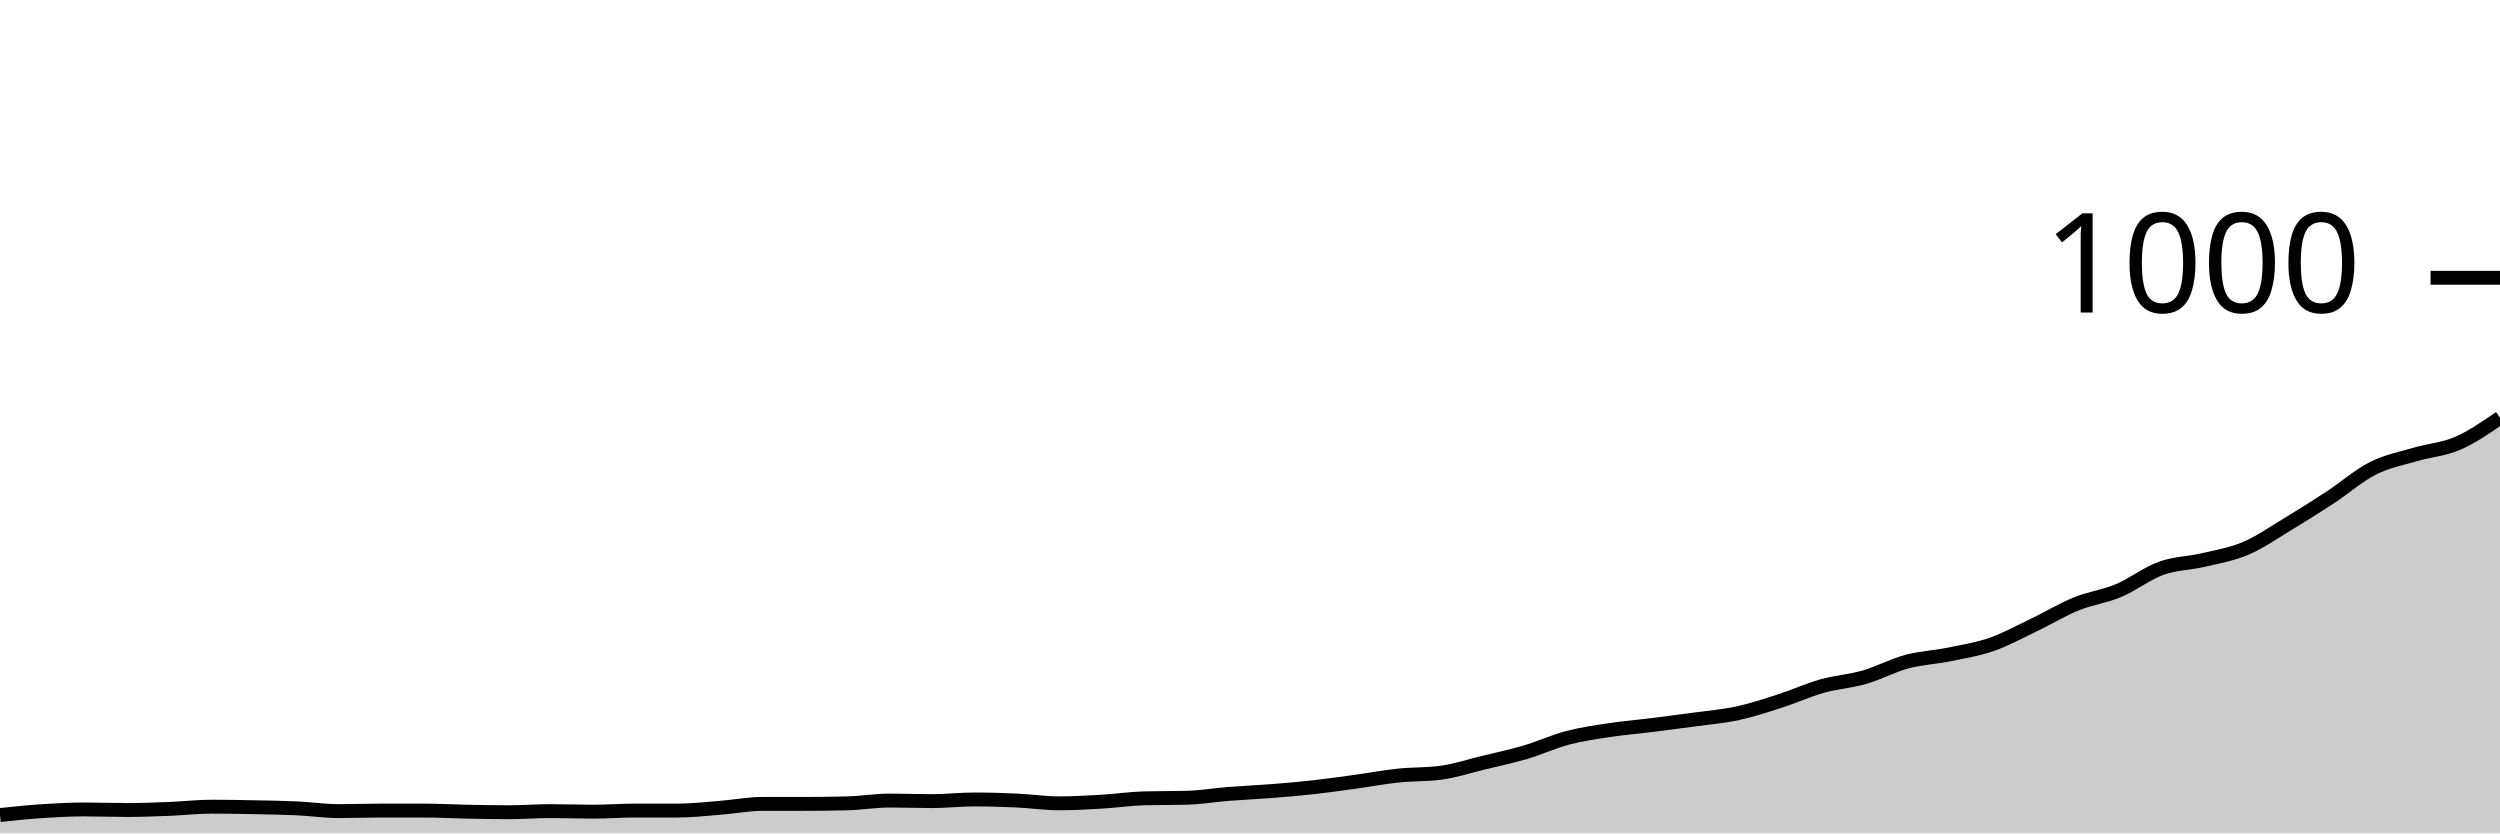
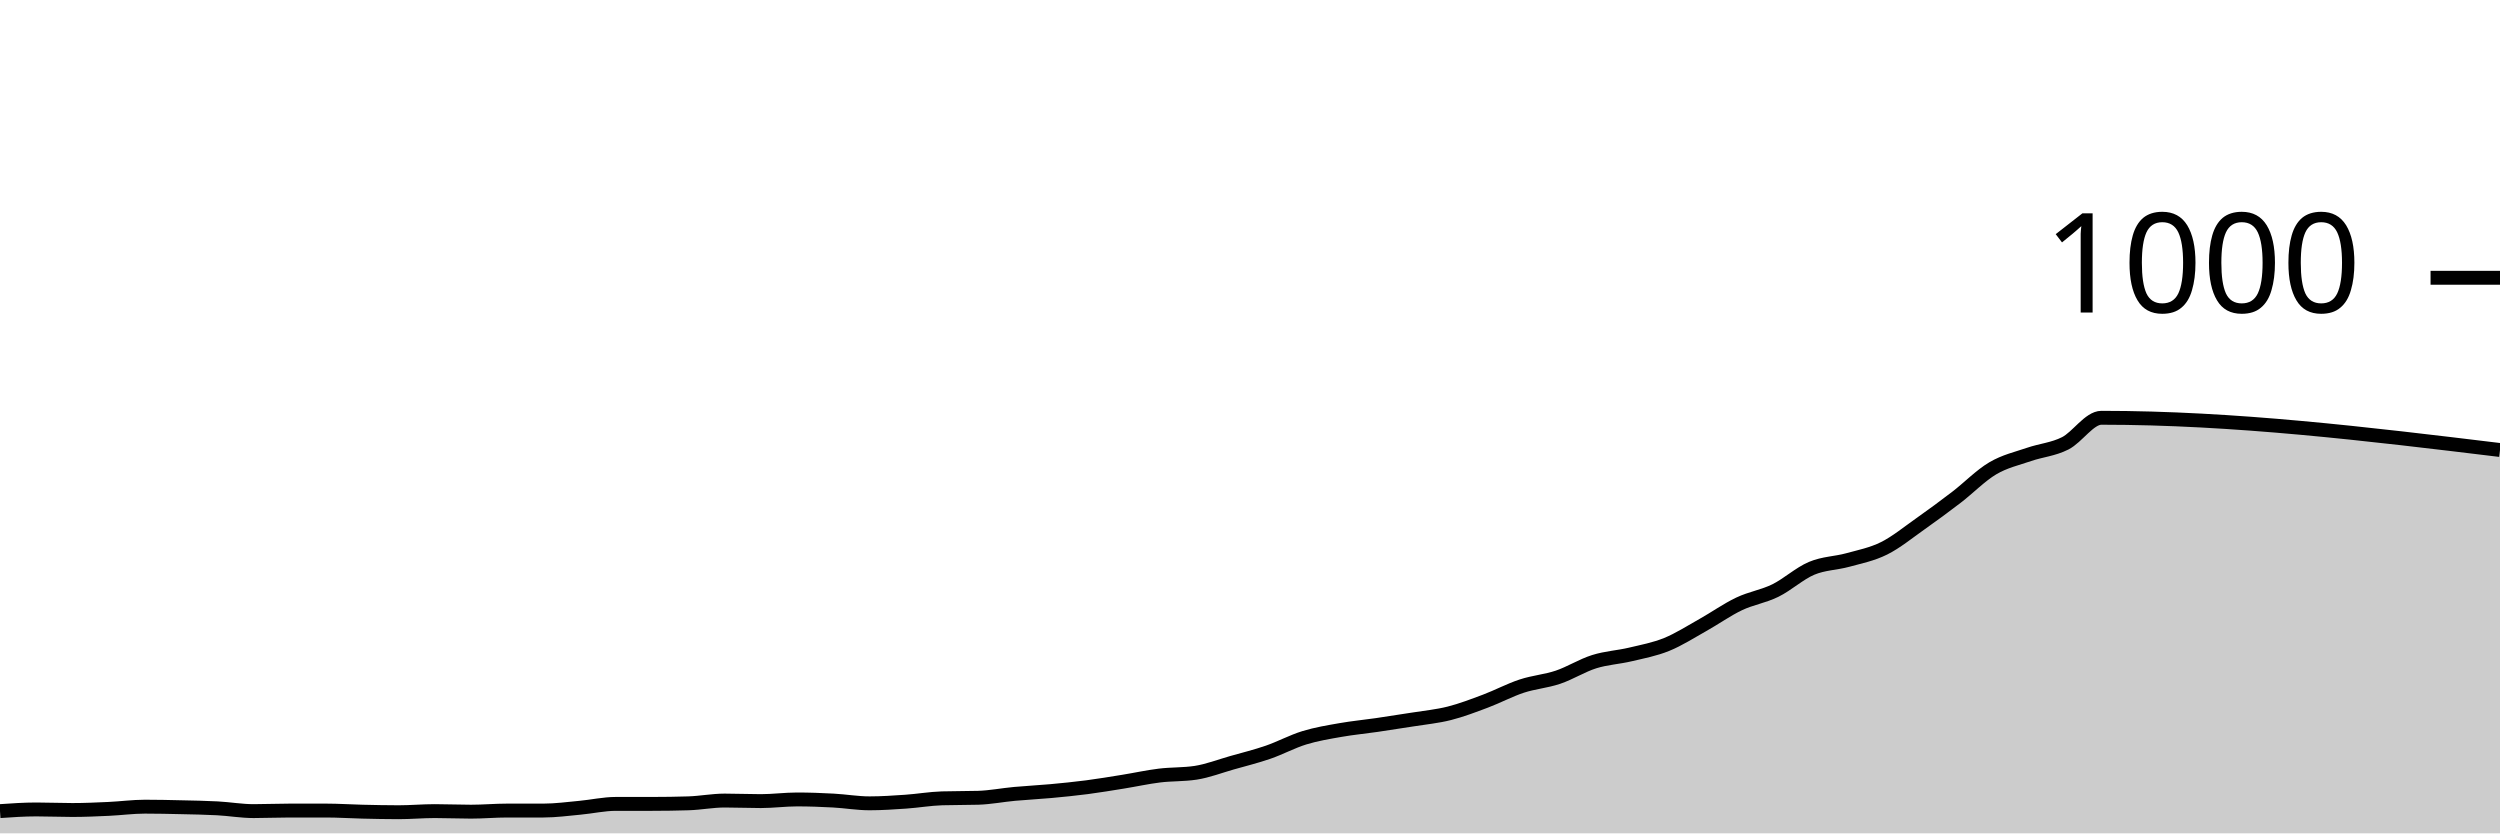
<svg xmlns="http://www.w3.org/2000/svg" viewBox="0 0 180 60">
  <g transform="translate(0,20)">
-     <path class="area" fill="rgba(0, 0, 0, 0.2)" d="M0,38.68C1.017,38.573,2.034,38.467,3.051,38.4C4.068,38.333,5.085,38.28,6.102,38.28C7.119,38.28,8.136,38.32,9.153,38.32C10.169,38.32,11.186,38.28,12.203,38.24C13.22,38.2,14.237,38.08,15.254,38.08C16.271,38.08,17.288,38.1,18.305,38.12C19.322,38.14,20.339,38.153,21.356,38.2C22.373,38.247,23.39,38.4,24.407,38.4C25.424,38.4,26.441,38.36,27.458,38.36C28.475,38.36,29.492,38.36,30.508,38.36C31.525,38.36,32.542,38.42,33.559,38.44C34.576,38.46,35.593,38.48,36.61,38.48C37.627,38.48,38.644,38.4,39.661,38.4C40.678,38.4,41.695,38.44,42.712,38.44C43.729,38.44,44.746,38.36,45.763,38.36C46.78,38.36,47.797,38.36,48.814,38.36C49.831,38.36,50.847,38.24,51.864,38.16C52.881,38.08,53.898,37.88,54.915,37.88C55.932,37.88,56.949,37.88,57.966,37.88C58.983,37.88,60,37.867,61.017,37.84C62.034,37.813,63.051,37.64,64.068,37.64C65.085,37.64,66.102,37.68,67.119,37.68C68.136,37.68,69.153,37.56,70.169,37.56C71.186,37.56,72.203,37.593,73.22,37.64C74.237,37.687,75.254,37.84,76.271,37.84C77.288,37.84,78.305,37.78,79.322,37.72C80.339,37.66,81.356,37.507,82.373,37.48C83.39,37.453,84.407,37.467,85.424,37.44C86.441,37.413,87.458,37.24,88.475,37.16C89.492,37.08,90.508,37.04,91.525,36.96C92.542,36.88,93.559,36.793,94.576,36.68C95.593,36.567,96.61,36.42,97.627,36.28C98.644,36.14,99.661,35.947,100.678,35.84C101.695,35.733,102.712,35.773,103.729,35.64C104.746,35.507,105.763,35.167,106.78,34.92C107.797,34.673,108.814,34.46,109.831,34.16C110.847,33.86,111.864,33.387,112.881,33.12C113.898,32.853,114.915,32.713,115.932,32.56C116.949,32.407,117.966,32.327,118.983,32.2C120,32.073,121.017,31.94,122.034,31.8C123.051,31.66,124.068,31.58,125.085,31.36C126.102,31.14,127.119,30.807,128.136,30.48C129.153,30.153,130.169,29.687,131.186,29.4C132.203,29.113,133.22,29.053,134.237,28.76C135.254,28.467,136.271,27.913,137.288,27.64C138.305,27.367,139.322,27.327,140.339,27.12C141.356,26.913,142.373,26.753,143.39,26.4C144.407,26.047,145.424,25.487,146.441,25C147.458,24.513,148.475,23.893,149.492,23.48C150.508,23.067,151.525,22.947,152.542,22.52C153.559,22.093,154.576,21.287,155.593,20.92C156.61,20.553,157.627,20.56,158.644,20.32C159.661,20.08,160.678,19.913,161.695,19.48C162.712,19.047,163.729,18.333,164.746,17.72C165.763,17.107,166.78,16.467,167.797,15.8C168.814,15.133,169.831,14.233,170.847,13.72C171.864,13.207,172.881,13.02,173.898,12.72C174.915,12.42,175.932,12.36,176.949,11.92C177.966,11.48,178.983,10.78,180,10.08L180,40C178.983,40,177.966,40,176.949,40C175.932,40,174.915,40,173.898,40C172.881,40,171.864,40,170.847,40C169.831,40,168.814,40,167.797,40C166.78,40,165.763,40,164.746,40C163.729,40,162.712,40,161.695,40C160.678,40,159.661,40,158.644,40C157.627,40,156.61,40,155.593,40C154.576,40,153.559,40,152.542,40C151.525,40,150.508,40,149.492,40C148.475,40,147.458,40,146.441,40C145.424,40,144.407,40,143.39,40C142.373,40,141.356,40,140.339,40C139.322,40,138.305,40,137.288,40C136.271,40,135.254,40,134.237,40C133.22,40,132.203,40,131.186,40C130.169,40,129.153,40,128.136,40C127.119,40,126.102,40,125.085,40C124.068,40,123.051,40,122.034,40C121.017,40,120,40,118.983,40C117.966,40,116.949,40,115.932,40C114.915,40,113.898,40,112.881,40C111.864,40,110.847,40,109.831,40C108.814,40,107.797,40,106.78,40C105.763,40,104.746,40,103.729,40C102.712,40,101.695,40,100.678,40C99.661,40,98.644,40,97.627,40C96.61,40,95.593,40,94.576,40C93.559,40,92.542,40,91.525,40C90.508,40,89.492,40,88.475,40C87.458,40,86.441,40,85.424,40C84.407,40,83.39,40,82.373,40C81.356,40,80.339,40,79.322,40C78.305,40,77.288,40,76.271,40C75.254,40,74.237,40,73.22,40C72.203,40,71.186,40,70.169,40C69.153,40,68.136,40,67.119,40C66.102,40,65.085,40,64.068,40C63.051,40,62.034,40,61.017,40C60,40,58.983,40,57.966,40C56.949,40,55.932,40,54.915,40C53.898,40,52.881,40,51.864,40C50.847,40,49.831,40,48.814,40C47.797,40,46.78,40,45.763,40C44.746,40,43.729,40,42.712,40C41.695,40,40.678,40,39.661,40C38.644,40,37.627,40,36.61,40C35.593,40,34.576,40,33.559,40C32.542,40,31.525,40,30.508,40C29.492,40,28.475,40,27.458,40C26.441,40,25.424,40,24.407,40C23.39,40,22.373,40,21.356,40C20.339,40,19.322,40,18.305,40C17.288,40,16.271,40,15.254,40C14.237,40,13.22,40,12.203,40C11.186,40,10.169,40,9.153,40C8.136,40,7.119,40,6.102,40C5.085,40,4.068,40,3.051,40C2.034,40,1.017,40,0,40Z" />
-     <path class="line" stroke="black" fill="none" d="M0,38.68C1.017,38.573,2.034,38.467,3.051,38.4C4.068,38.333,5.085,38.28,6.102,38.28C7.119,38.28,8.136,38.32,9.153,38.32C10.169,38.32,11.186,38.28,12.203,38.24C13.22,38.2,14.237,38.08,15.254,38.08C16.271,38.08,17.288,38.1,18.305,38.12C19.322,38.14,20.339,38.153,21.356,38.2C22.373,38.247,23.39,38.4,24.407,38.4C25.424,38.4,26.441,38.36,27.458,38.36C28.475,38.36,29.492,38.36,30.508,38.36C31.525,38.36,32.542,38.42,33.559,38.44C34.576,38.46,35.593,38.48,36.61,38.48C37.627,38.48,38.644,38.4,39.661,38.4C40.678,38.4,41.695,38.44,42.712,38.44C43.729,38.44,44.746,38.36,45.763,38.36C46.78,38.36,47.797,38.36,48.814,38.36C49.831,38.36,50.847,38.24,51.864,38.16C52.881,38.08,53.898,37.88,54.915,37.88C55.932,37.88,56.949,37.88,57.966,37.88C58.983,37.88,60,37.867,61.017,37.84C62.034,37.813,63.051,37.64,64.068,37.64C65.085,37.64,66.102,37.68,67.119,37.68C68.136,37.68,69.153,37.56,70.169,37.56C71.186,37.56,72.203,37.593,73.22,37.64C74.237,37.687,75.254,37.84,76.271,37.84C77.288,37.84,78.305,37.78,79.322,37.72C80.339,37.66,81.356,37.507,82.373,37.48C83.39,37.453,84.407,37.467,85.424,37.44C86.441,37.413,87.458,37.24,88.475,37.16C89.492,37.08,90.508,37.04,91.525,36.96C92.542,36.88,93.559,36.793,94.576,36.68C95.593,36.567,96.61,36.42,97.627,36.28C98.644,36.14,99.661,35.947,100.678,35.84C101.695,35.733,102.712,35.773,103.729,35.64C104.746,35.507,105.763,35.167,106.78,34.92C107.797,34.673,108.814,34.46,109.831,34.16C110.847,33.86,111.864,33.387,112.881,33.12C113.898,32.853,114.915,32.713,115.932,32.56C116.949,32.407,117.966,32.327,118.983,32.2C120,32.073,121.017,31.94,122.034,31.8C123.051,31.66,124.068,31.58,125.085,31.36C126.102,31.14,127.119,30.807,128.136,30.48C129.153,30.153,130.169,29.687,131.186,29.4C132.203,29.113,133.22,29.053,134.237,28.76C135.254,28.467,136.271,27.913,137.288,27.64C138.305,27.367,139.322,27.327,140.339,27.12C141.356,26.913,142.373,26.753,143.39,26.4C144.407,26.047,145.424,25.487,146.441,25C147.458,24.513,148.475,23.893,149.492,23.48C150.508,23.067,151.525,22.947,152.542,22.52C153.559,22.093,154.576,21.287,155.593,20.92C156.61,20.553,157.627,20.56,158.644,20.32C159.661,20.08,160.678,19.913,161.695,19.48C162.712,19.047,163.729,18.333,164.746,17.72C165.763,17.107,166.78,16.467,167.797,15.8C168.814,15.133,169.831,14.233,170.847,13.72C171.864,13.207,172.881,13.02,173.898,12.72C174.915,12.42,175.932,12.36,176.949,11.92C177.966,11.48,178.983,10.78,180,10.08" />
+     <path class="area" fill="rgba(0, 0, 0, 0.2)" d="M0,38.4C0.87,38.34,1.739,38.28,2.609,38.28C3.478,38.28,4.348,38.32,5.217,38.32C6.087,38.32,6.957,38.28,7.826,38.24C8.696,38.2,9.565,38.08,10.435,38.08C11.304,38.08,12.174,38.1,13.043,38.12C13.913,38.14,14.783,38.153,15.652,38.2C16.522,38.247,17.391,38.4,18.261,38.4C19.13,38.4,20,38.36,20.87,38.36C21.739,38.36,22.609,38.36,23.478,38.36C24.348,38.36,25.217,38.42,26.087,38.44C26.957,38.46,27.826,38.48,28.696,38.48C29.565,38.48,30.435,38.4,31.304,38.4C32.174,38.4,33.043,38.44,33.913,38.44C34.783,38.44,35.652,38.36,36.522,38.36C37.391,38.36,38.261,38.36,39.13,38.36C40,38.36,40.87,38.24,41.739,38.16C42.609,38.08,43.478,37.88,44.348,37.88C45.217,37.88,46.087,37.88,46.957,37.88C47.826,37.88,48.696,37.867,49.565,37.84C50.435,37.813,51.304,37.64,52.174,37.64C53.043,37.64,53.913,37.68,54.783,37.68C55.652,37.68,56.522,37.56,57.391,37.56C58.261,37.56,59.13,37.593,60,37.64C60.87,37.687,61.739,37.84,62.609,37.84C63.478,37.84,64.348,37.78,65.217,37.72C66.087,37.66,66.957,37.507,67.826,37.48C68.696,37.453,69.565,37.467,70.435,37.44C71.304,37.413,72.174,37.24,73.043,37.16C73.913,37.08,74.783,37.04,75.652,36.96C76.522,36.88,77.391,36.793,78.261,36.68C79.13,36.567,80,36.42,80.87,36.28C81.739,36.14,82.609,35.947,83.478,35.84C84.348,35.733,85.217,35.773,86.087,35.64C86.957,35.507,87.826,35.167,88.696,34.92C89.565,34.673,90.435,34.46,91.304,34.16C92.174,33.86,93.043,33.387,93.913,33.12C94.783,32.853,95.652,32.713,96.522,32.56C97.391,32.407,98.261,32.327,99.13,32.2C100,32.073,100.87,31.94,101.739,31.8C102.609,31.66,103.478,31.58,104.348,31.36C105.217,31.14,106.087,30.807,106.957,30.48C107.826,30.153,108.696,29.687,109.565,29.4C110.435,29.113,111.304,29.053,112.174,28.76C113.043,28.467,113.913,27.913,114.783,27.64C115.652,27.367,116.522,27.327,117.391,27.12C118.261,26.913,119.13,26.753,120,26.4C120.87,26.047,121.739,25.487,122.609,25C123.478,24.513,124.348,23.893,125.217,23.48C126.087,23.067,126.957,22.947,127.826,22.52C128.696,22.093,129.565,21.287,130.435,20.92C131.304,20.553,132.174,20.56,133.043,20.32C133.913,20.08,134.783,19.913,135.652,19.48C136.522,19.047,137.391,18.333,138.261,17.72C139.13,17.107,140,16.467,140.87,15.8C141.739,15.133,142.609,14.233,143.478,13.72C144.348,13.207,145.217,13.02,146.087,12.72C146.957,12.42,147.826,12.36,148.696,11.92C149.565,11.48,150.435,10.08,151.304,10.08C160.87,10.08,170.435,11.24,180,12.4L180,40C170.435,40,160.87,40,151.304,40C150.435,40,149.565,40,148.696,40C147.826,40,146.957,40,146.087,40C145.217,40,144.348,40,143.478,40C142.609,40,141.739,40,140.87,40C140,40,139.13,40,138.261,40C137.391,40,136.522,40,135.652,40C134.783,40,133.913,40,133.043,40C132.174,40,131.304,40,130.435,40C129.565,40,128.696,40,127.826,40C126.957,40,126.087,40,125.217,40C124.348,40,123.478,40,122.609,40C121.739,40,120.87,40,120,40C119.13,40,118.261,40,117.391,40C116.522,40,115.652,40,114.783,40C113.913,40,113.043,40,112.174,40C111.304,40,110.435,40,109.565,40C108.696,40,107.826,40,106.957,40C106.087,40,105.217,40,104.348,40C103.478,40,102.609,40,101.739,40C100.87,40,100,40,99.13,40C98.261,40,97.391,40,96.522,40C95.652,40,94.783,40,93.913,40C93.043,40,92.174,40,91.304,40C90.435,40,89.565,40,88.696,40C87.826,40,86.957,40,86.087,40C85.217,40,84.348,40,83.478,40C82.609,40,81.739,40,80.87,40C80,40,79.13,40,78.261,40C77.391,40,76.522,40,75.652,40C74.783,40,73.913,40,73.043,40C72.174,40,71.304,40,70.435,40C69.565,40,68.696,40,67.826,40C66.957,40,66.087,40,65.217,40C64.348,40,63.478,40,62.609,40C61.739,40,60.87,40,60,40C59.13,40,58.261,40,57.391,40C56.522,40,55.652,40,54.783,40C53.913,40,53.043,40,52.174,40C51.304,40,50.435,40,49.565,40C48.696,40,47.826,40,46.957,40C46.087,40,45.217,40,44.348,40C43.478,40,42.609,40,41.739,40C40.87,40,40,40,39.13,40C38.261,40,37.391,40,36.522,40C35.652,40,34.783,40,33.913,40C33.043,40,32.174,40,31.304,40C30.435,40,29.565,40,28.696,40C27.826,40,26.957,40,26.087,40C25.217,40,24.348,40,23.478,40C22.609,40,21.739,40,20.87,40C20,40,19.13,40,18.261,40C17.391,40,16.522,40,15.652,40C14.783,40,13.913,40,13.043,40C12.174,40,11.304,40,10.435,40C9.565,40,8.696,40,7.826,40C6.957,40,6.087,40,5.217,40C4.348,40,3.478,40,2.609,40C1.739,40,0.87,40,0,40Z" />
+     <path class="line" stroke="black" fill="none" d="M0,38.4C0.87,38.34,1.739,38.28,2.609,38.28C3.478,38.28,4.348,38.32,5.217,38.32C6.087,38.32,6.957,38.28,7.826,38.24C8.696,38.2,9.565,38.08,10.435,38.08C11.304,38.08,12.174,38.1,13.043,38.12C13.913,38.14,14.783,38.153,15.652,38.2C16.522,38.247,17.391,38.4,18.261,38.4C19.13,38.4,20,38.36,20.87,38.36C21.739,38.36,22.609,38.36,23.478,38.36C24.348,38.36,25.217,38.42,26.087,38.44C26.957,38.46,27.826,38.48,28.696,38.48C29.565,38.48,30.435,38.4,31.304,38.4C32.174,38.4,33.043,38.44,33.913,38.44C34.783,38.44,35.652,38.36,36.522,38.36C37.391,38.36,38.261,38.36,39.13,38.36C40,38.36,40.87,38.24,41.739,38.16C42.609,38.08,43.478,37.88,44.348,37.88C45.217,37.88,46.087,37.88,46.957,37.88C47.826,37.88,48.696,37.867,49.565,37.84C50.435,37.813,51.304,37.64,52.174,37.64C53.043,37.64,53.913,37.68,54.783,37.68C55.652,37.68,56.522,37.56,57.391,37.56C58.261,37.56,59.13,37.593,60,37.64C60.87,37.687,61.739,37.84,62.609,37.84C63.478,37.84,64.348,37.78,65.217,37.72C66.087,37.66,66.957,37.507,67.826,37.48C68.696,37.453,69.565,37.467,70.435,37.44C71.304,37.413,72.174,37.24,73.043,37.16C73.913,37.08,74.783,37.04,75.652,36.96C76.522,36.88,77.391,36.793,78.261,36.68C79.13,36.567,80,36.42,80.87,36.28C81.739,36.14,82.609,35.947,83.478,35.84C84.348,35.733,85.217,35.773,86.087,35.64C86.957,35.507,87.826,35.167,88.696,34.92C89.565,34.673,90.435,34.46,91.304,34.16C92.174,33.86,93.043,33.387,93.913,33.12C94.783,32.853,95.652,32.713,96.522,32.56C97.391,32.407,98.261,32.327,99.13,32.2C100,32.073,100.87,31.94,101.739,31.8C102.609,31.66,103.478,31.58,104.348,31.36C105.217,31.14,106.087,30.807,106.957,30.48C107.826,30.153,108.696,29.687,109.565,29.4C110.435,29.113,111.304,29.053,112.174,28.76C113.043,28.467,113.913,27.913,114.783,27.64C115.652,27.367,116.522,27.327,117.391,27.12C118.261,26.913,119.13,26.753,120,26.4C120.87,26.047,121.739,25.487,122.609,25C123.478,24.513,124.348,23.893,125.217,23.48C126.087,23.067,126.957,22.947,127.826,22.52C128.696,22.093,129.565,21.287,130.435,20.92C131.304,20.553,132.174,20.56,133.043,20.32C133.913,20.08,134.783,19.913,135.652,19.48C136.522,19.047,137.391,18.333,138.261,17.72C139.13,17.107,140,16.467,140.87,15.8C141.739,15.133,142.609,14.233,143.478,13.72C144.348,13.207,145.217,13.02,146.087,12.72C146.957,12.42,147.826,12.36,148.696,11.92C149.565,11.48,150.435,10.08,151.304,10.08C160.87,10.08,170.435,11.24,180,12.4" />
    <path class="axis-ceiling" stroke-width="1" stroke="black" fill="none" d="M175,0L180,0" />
    <text class="axis-ceiling-label" font-family="sans-serif" text-anchor="end" font-size="10px" x="170" y="2.5">1000</text>
  </g>
</svg>
